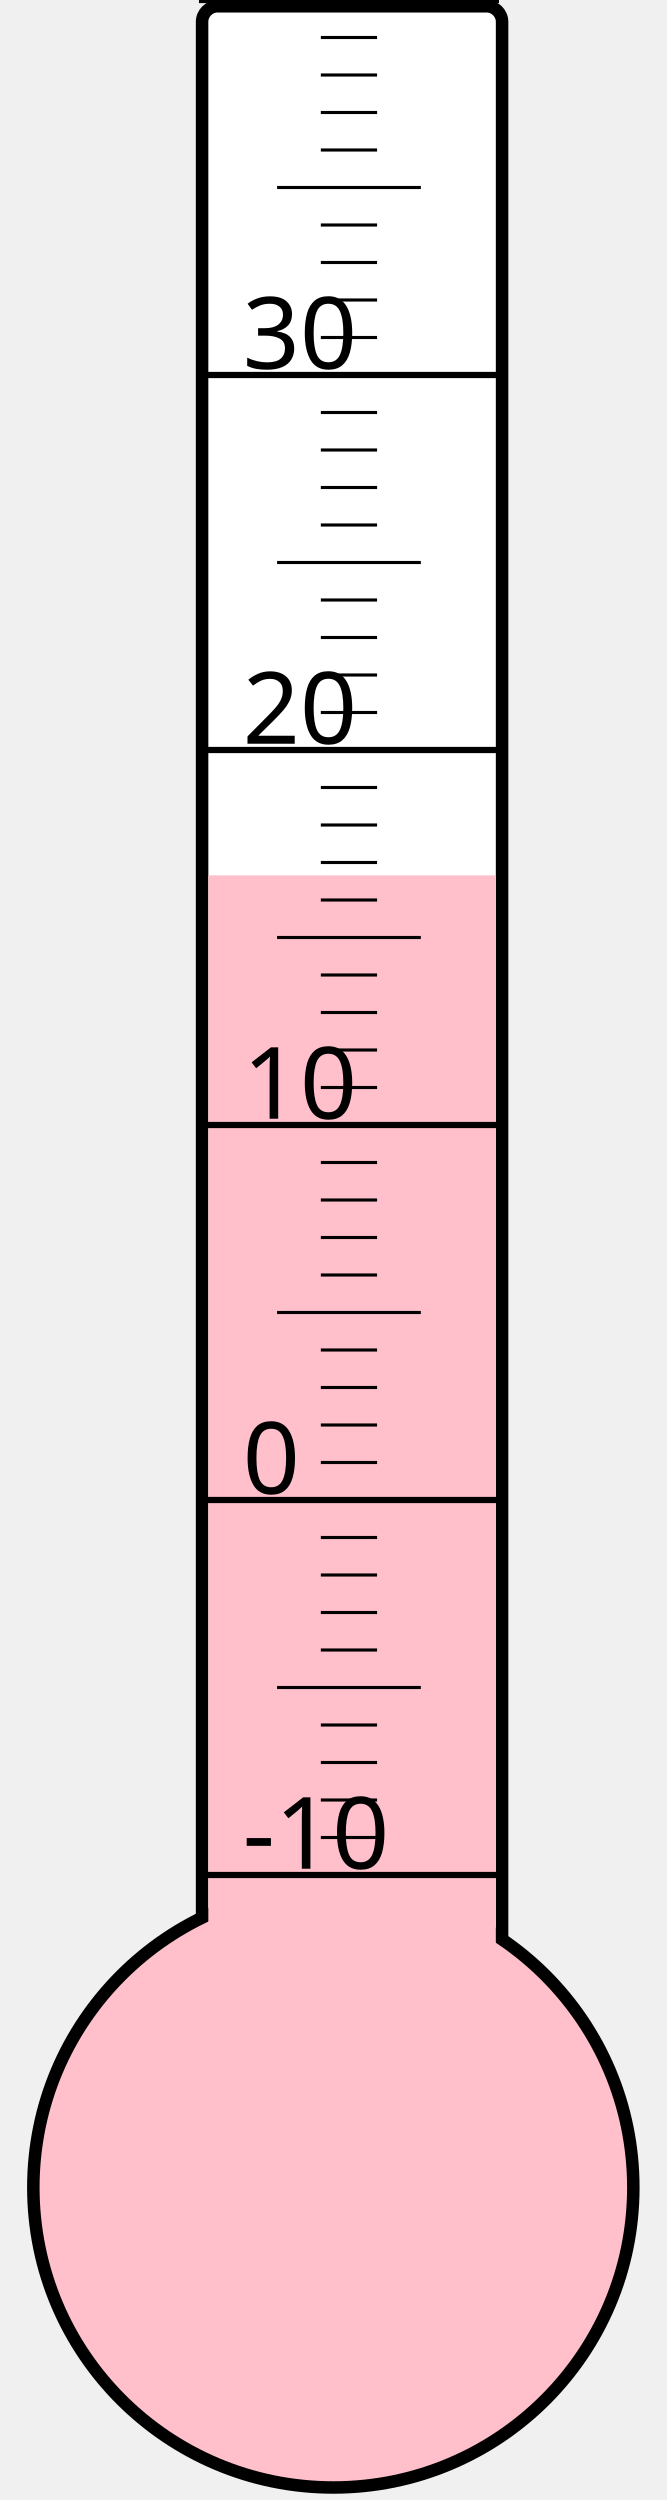
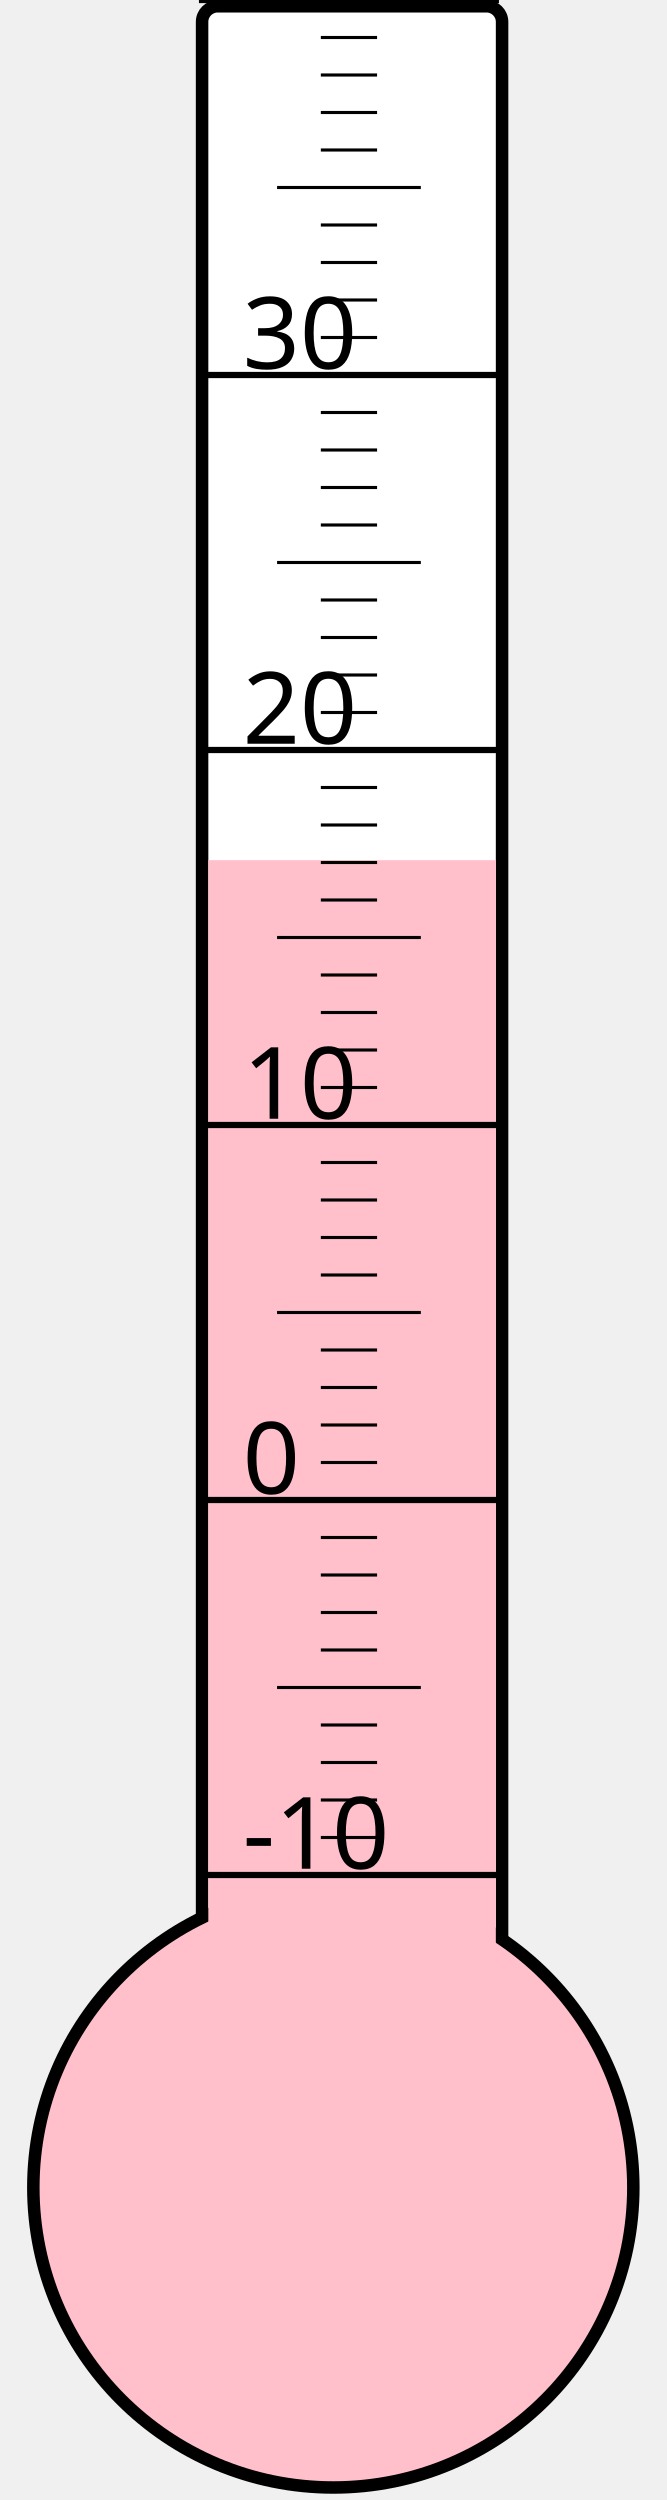
<svg xmlns="http://www.w3.org/2000/svg" width="40px" height="150px" viewBox="0 0 200 800">
  <rect width="200" height="800" x="0" y="0" style="fill: #ffffeb; fill-opacity: 0;" />
  <rect width="96" height="680" x="58" y="2" rx="5" ry="5" style="fill: white; fill-opacity: 1; stroke: black; stroke-width: 4;" />
  <circle cx="100" cy="700" r="96" style="fill: pink; stroke: black; stroke-width: 4;" />
-   <rect width="92" height="419.875" x="60" y="280.125" style="fill: pink; fill-opacity: 1; stroke-width: 0;" />
+   <rect width="92" height="424.75" x="60" y="275.25" style="fill: pink; fill-opacity: 1; stroke-width: 0;" />
  <text x="71" y="598" style="font-family: sans-serif; font-size: 24pt;">-10</text>
  <text x="71" y="478" style="font-family: sans-serif; font-size: 24pt;">0</text>
  <text x="71" y="358" style="font-family: sans-serif; font-size: 24pt;">10</text>
  <text x="71" y="238" style="font-family: sans-serif; font-size: 24pt;">20</text>
  <text x="71" y="118" style="font-family: sans-serif; font-size: 24pt;">30</text>
  <g style="stroke: black;">
    <line x1="57" y1="600" x2="153" y2="600" style="stroke-width: 2;" />
    <line x1="96" y1="588" x2="114" y2="588" style="stroke-width: 1;" />
    <line x1="96" y1="576" x2="114" y2="576" style="stroke-width: 1;" />
    <line x1="96" y1="564" x2="114" y2="564" style="stroke-width: 1;" />
    <line x1="96" y1="552" x2="114" y2="552" style="stroke-width: 1;" />
    <line x1="82" y1="540" x2="128" y2="540" style="stroke-width: 1;" />
    <line x1="96" y1="528" x2="114" y2="528" style="stroke-width: 1;" />
    <line x1="96" y1="516" x2="114" y2="516" style="stroke-width: 1;" />
    <line x1="96" y1="504" x2="114" y2="504" style="stroke-width: 1;" />
    <line x1="96" y1="492" x2="114" y2="492" style="stroke-width: 1;" />
    <line x1="57" y1="480" x2="153" y2="480" style="stroke-width: 2;" />
    <line x1="96" y1="468" x2="114" y2="468" style="stroke-width: 1;" />
    <line x1="96" y1="456" x2="114" y2="456" style="stroke-width: 1;" />
    <line x1="96" y1="444" x2="114" y2="444" style="stroke-width: 1;" />
    <line x1="96" y1="432" x2="114" y2="432" style="stroke-width: 1;" />
    <line x1="82" y1="420" x2="128" y2="420" style="stroke-width: 1;" />
    <line x1="96" y1="408" x2="114" y2="408" style="stroke-width: 1;" />
    <line x1="96" y1="396" x2="114" y2="396" style="stroke-width: 1;" />
    <line x1="96" y1="384" x2="114" y2="384" style="stroke-width: 1;" />
    <line x1="96" y1="372" x2="114" y2="372" style="stroke-width: 1;" />
    <line x1="57" y1="360" x2="153" y2="360" style="stroke-width: 2;" />
    <line x1="96" y1="348" x2="114" y2="348" style="stroke-width: 1;" />
    <line x1="96" y1="336" x2="114" y2="336" style="stroke-width: 1;" />
    <line x1="96" y1="324" x2="114" y2="324" style="stroke-width: 1;" />
    <line x1="96" y1="312" x2="114" y2="312" style="stroke-width: 1;" />
    <line x1="82" y1="300" x2="128" y2="300" style="stroke-width: 1;" />
    <line x1="96" y1="288" x2="114" y2="288" style="stroke-width: 1;" />
    <line x1="96" y1="276" x2="114" y2="276" style="stroke-width: 1;" />
    <line x1="96" y1="264" x2="114" y2="264" style="stroke-width: 1;" />
    <line x1="96" y1="252" x2="114" y2="252" style="stroke-width: 1;" />
    <line x1="57" y1="240" x2="153" y2="240" style="stroke-width: 2;" />
    <line x1="96" y1="228" x2="114" y2="228" style="stroke-width: 1;" />
    <line x1="96" y1="216" x2="114" y2="216" style="stroke-width: 1;" />
    <line x1="96" y1="204" x2="114" y2="204" style="stroke-width: 1;" />
    <line x1="96" y1="192" x2="114" y2="192" style="stroke-width: 1;" />
    <line x1="82" y1="180" x2="128" y2="180" style="stroke-width: 1;" />
    <line x1="96" y1="168" x2="114" y2="168" style="stroke-width: 1;" />
    <line x1="96" y1="156" x2="114" y2="156" style="stroke-width: 1;" />
    <line x1="96" y1="144" x2="114" y2="144" style="stroke-width: 1;" />
    <line x1="96" y1="132" x2="114" y2="132" style="stroke-width: 1;" />
    <line x1="57" y1="120" x2="153" y2="120" style="stroke-width: 2;" />
    <line x1="96" y1="108" x2="114" y2="108" style="stroke-width: 1;" />
    <line x1="96" y1="96" x2="114" y2="96" style="stroke-width: 1;" />
    <line x1="96" y1="84" x2="114" y2="84" style="stroke-width: 1;" />
    <line x1="96" y1="72" x2="114" y2="72" style="stroke-width: 1;" />
    <line x1="82" y1="60" x2="128" y2="60" style="stroke-width: 1;" />
    <line x1="96" y1="48" x2="114" y2="48" style="stroke-width: 1;" />
    <line x1="96" y1="36" x2="114" y2="36" style="stroke-width: 1;" />
    <line x1="96" y1="24" x2="114" y2="24" style="stroke-width: 1;" />
    <line x1="96" y1="12" x2="114" y2="12" style="stroke-width: 1;" />
    <line x1="57" y1="0" x2="153" y2="0" style="stroke-width: 2;" />
  </g>
</svg>
